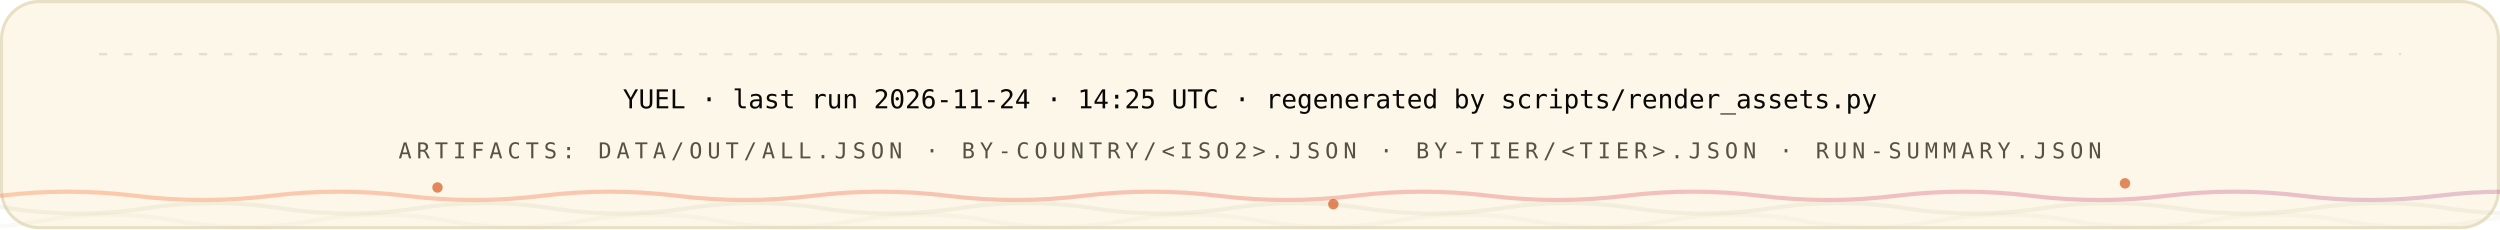
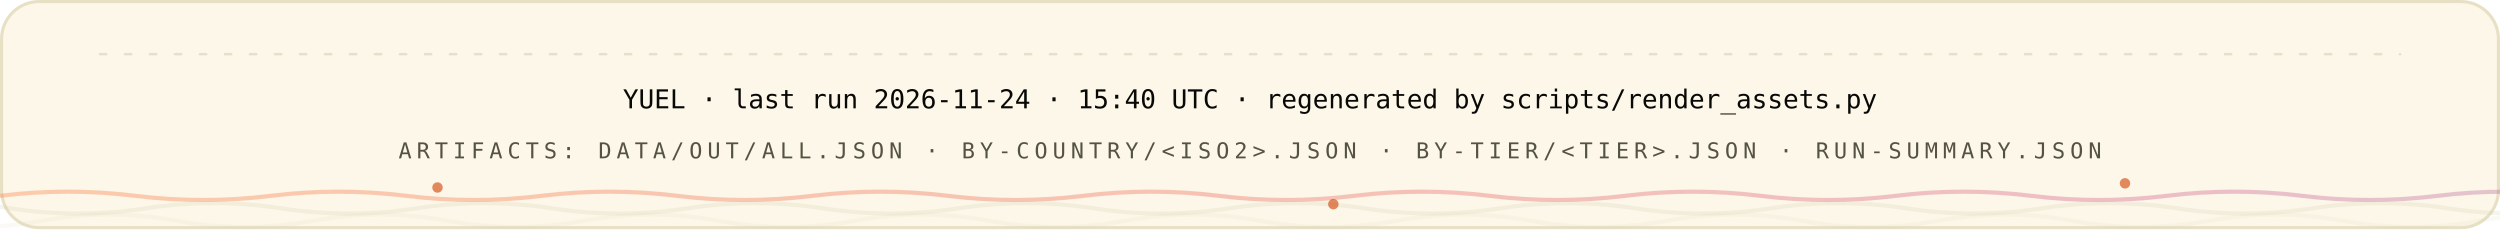
<svg xmlns="http://www.w3.org/2000/svg" width="1200" height="110" viewBox="0 0 1200 110" role="img" font-family="'Space Grotesk','Segoe UI',system-ui,-apple-system,sans-serif">
  <style>
.r{animation:rise .8s cubic-bezier(.2,.7,.2,1) both}
.d1{animation-delay:.08s}.d2{animation-delay:.16s}.d3{animation-delay:.24s}
.d4{animation-delay:.32s}.d5{animation-delay:.4s}.d6{animation-delay:.48s}
.d7{animation-delay:.56s}.d8{animation-delay:.64s}.d9{animation-delay:.74s}
.d10{animation-delay:.9s}.d11{animation-delay:1.05s}.d12{animation-delay:1.2s}
@keyframes rise{from{opacity:0;transform:translateY(12px)}to{opacity:1;transform:none}}
.gw{transform-box:fill-box;transform-origin:left center;animation:grow 1s cubic-bezier(.2,.7,.2,1) both}
@keyframes grow{from{transform:scaleX(0)}to{transform:scaleX(1)}}
.mh{animation:march 20s linear infinite}
@keyframes march{to{stroke-dashoffset:-400}}
.bt{transform-box:fill-box;transform-origin:center;animation:beat 2.8s ease-in-out infinite}
@keyframes beat{0%,84%,100%{transform:scale(1)}88%{transform:scale(1.05)}94%{transform:scale(1.01)}}
.pz{transform-box:fill-box;transform-origin:center;animation:ping 2.6s cubic-bezier(0,0,.2,1) infinite}
@keyframes ping{0%{transform:scale(.45);opacity:.85}75%,100%{transform:scale(2.5);opacity:0}}
.sp{animation:spin 12s linear infinite}
.sr{animation-duration:20s;animation-direction:reverse}
@keyframes spin{to{transform:rotate(360deg)}}
.sw{animation:sweep 7s cubic-bezier(.45,0,.25,1) infinite}
@keyframes sweep{0%,58%{transform:translateX(-660px) skewX(-16deg)}100%{transform:translateX(1380px) skewX(-16deg)}}
.dr{animation:drift 18s ease-in-out infinite alternate}
.da{animation-duration:26s;animation-delay:-9s}
.db{animation-duration:34s;animation-delay:-17s}
@keyframes drift{to{transform:translate(44px,-28px) scale(1.09)}}
.tk{animation:tw 3.4s ease-in-out infinite}
.ta{animation-delay:-1.1s}.tb{animation-delay:-2.3s}
@keyframes tw{0%,100%{opacity:.15}50%{opacity:1}}
.eq{transform-box:fill-box;transform-origin:center bottom;animation:eq 1.5s ease-in-out infinite}
.ea{animation-delay:-.38s}.eb{animation-delay:-.76s}.ec{animation-delay:-1.14s}
@keyframes eq{0%,100%{transform:scaleY(.3)}50%{transform:scaleY(1)}}
.cr{animation:caret 1.1s steps(2,jump-none) infinite}
@keyframes caret{50%{opacity:0}}
.dd{stroke-dasharray:100 100;animation:draw 1.15s cubic-bezier(.3,.6,.3,1) both}
@keyframes draw{from{stroke-dashoffset:100}to{stroke-dashoffset:0}}
.gq{animation:glowq 3.2s ease-in-out infinite}
@keyframes glowq{0%,100%{opacity:.35}50%{opacity:1}}
.wv{animation:wv 13s linear infinite}
.wb{animation-duration:19s;animation-direction:reverse}
.wc{animation-duration:27s}
@keyframes wv{to{transform:translateX(-170px)}}
@media (prefers-reduced-motion:reduce){*{animation:none!important}}
</style>
  <defs>
    <linearGradient id="bg-light" x1="0" y1="0" x2="1" y2="0">
      <stop offset="0" stop-color="#FC671F" />
      <stop offset="0.38" stop-color="#ED4A3B" />
      <stop offset="0.66" stop-color="#CC3C77" />
      <stop offset="1" stop-color="#6574C9" />
    </linearGradient>
  </defs>
  <rect x="0.75" y="0.75" width="1198.5" height="108.5" rx="18" fill="#FCF7E8" stroke="#E8E0C5" stroke-width="1.5" />
  <line x1="48" y1="26" x2="1152" y2="26" stroke="#D1C9AC" stroke-opacity="0.5" stroke-width="1.2" stroke-linecap="round" stroke-dasharray="3 9" class="mh" />
  <g class="r d2">
-     <text x="600" y="52" font-size="12.5" font-weight="500" font-family="'IBM Plex Mono',ui-monospace,'SFMono-Regular',Menlo,Consolas,monospace" text-anchor="middle" fill="#080806">YUEL · last run 2026-11-24 · 14:25 UTC · regenerated by scripts/render_assets.py</text>
+     <text x="600" y="52" font-size="12.5" font-weight="500" font-family="'IBM Plex Mono',ui-monospace,'SFMono-Regular',Menlo,Consolas,monospace" text-anchor="middle" fill="#080806">YUEL · last run 2026-11-24 · 15:40 UTC · regenerated by scripts/render_assets.py</text>
    <text x="600" y="76" font-size="10.5" font-weight="500" font-family="'IBM Plex Mono',ui-monospace,'SFMono-Regular',Menlo,Consolas,monospace" letter-spacing="2.4" text-anchor="middle" fill="#545242">ARTIFACTS: DATA/OUT/ALL.JSON · BY-COUNTRY/&lt;ISO2&gt;.JSON · BY-TIER/&lt;TIER&gt;.JSON · RUN-SUMMARY.JSON</text>
  </g>
  <path d="M 0 94 Q 32.5 90 65.0 94 T 130 94 Q 162.5 90 195.0 94 T 260 94 Q 292.5 90 325.0 94 T 390 94 Q 422.5 90 455.0 94 T 520 94 Q 552.5 90 585.0 94 T 650 94 Q 682.5 90 715.0 94 T 780 94 Q 812.5 90 845.0 94 T 910 94 Q 942.5 90 975.0 94 T 1040 94 Q 1072.5 90 1105.0 94 T 1170 94 Q 1202.5 90 1235.0 94 T 1300 94 Q 1332.5 90 1365.0 94 T 1430 94 Q 1462.5 90 1495.0 94 T 1560 94" fill="none" stroke="url(#bg-light)" stroke-opacity="0.3" stroke-width="2" class="wv" />
  <path d="M -60 100 Q -27.5 95 5.0 100 T 70 100 Q 102.5 95 135.0 100 T 200 100 Q 232.5 95 265.0 100 T 330 100 Q 362.5 95 395.0 100 T 460 100 Q 492.5 95 525.0 100 T 590 100 Q 622.5 95 655.0 100 T 720 100 Q 752.5 95 785.0 100 T 850 100 Q 882.5 95 915.0 100 T 980 100 Q 1012.5 95 1045.0 100 T 1110 100 Q 1142.5 95 1175.0 100 T 1240 100 Q 1272.5 95 1305.0 100 T 1370 100 Q 1402.5 95 1435.0 100 T 1500 100" fill="none" stroke="#D1C9AC" stroke-opacity="0.2" stroke-width="2" class="wv wb" />
  <path d="M -110 106 Q -77.5 100 -45.0 106 T 20 106 Q 52.5 100 85.0 106 T 150 106 Q 182.5 100 215.0 106 T 280 106 Q 312.5 100 345.0 106 T 410 106 Q 442.5 100 475.0 106 T 540 106 Q 572.5 100 605.0 106 T 670 106 Q 702.5 100 735.0 106 T 800 106 Q 832.5 100 865.0 106 T 930 106 Q 962.5 100 995.0 106 T 1060 106 Q 1092.5 100 1125.0 106 T 1190 106 Q 1222.5 100 1255.0 106 T 1320 106 Q 1352.5 100 1385.0 106 T 1450 106 Q 1482.5 100 1515.0 106 T 1580 106" fill="none" stroke="#D1C9AC" stroke-opacity="0.12" stroke-width="2" class="wv wc" />
  <circle cx="210" cy="90" r="2.5" fill="#D03D00" opacity=".6" class="tk" style="animation-delay:0s" />
  <circle cx="640" cy="98" r="2.5" fill="#D03D00" opacity=".6" class="tk" style="animation-delay:-1.3s" />
  <circle cx="1020" cy="88" r="2.5" fill="#D03D00" opacity=".6" class="tk" style="animation-delay:-2.2s" />
</svg>
